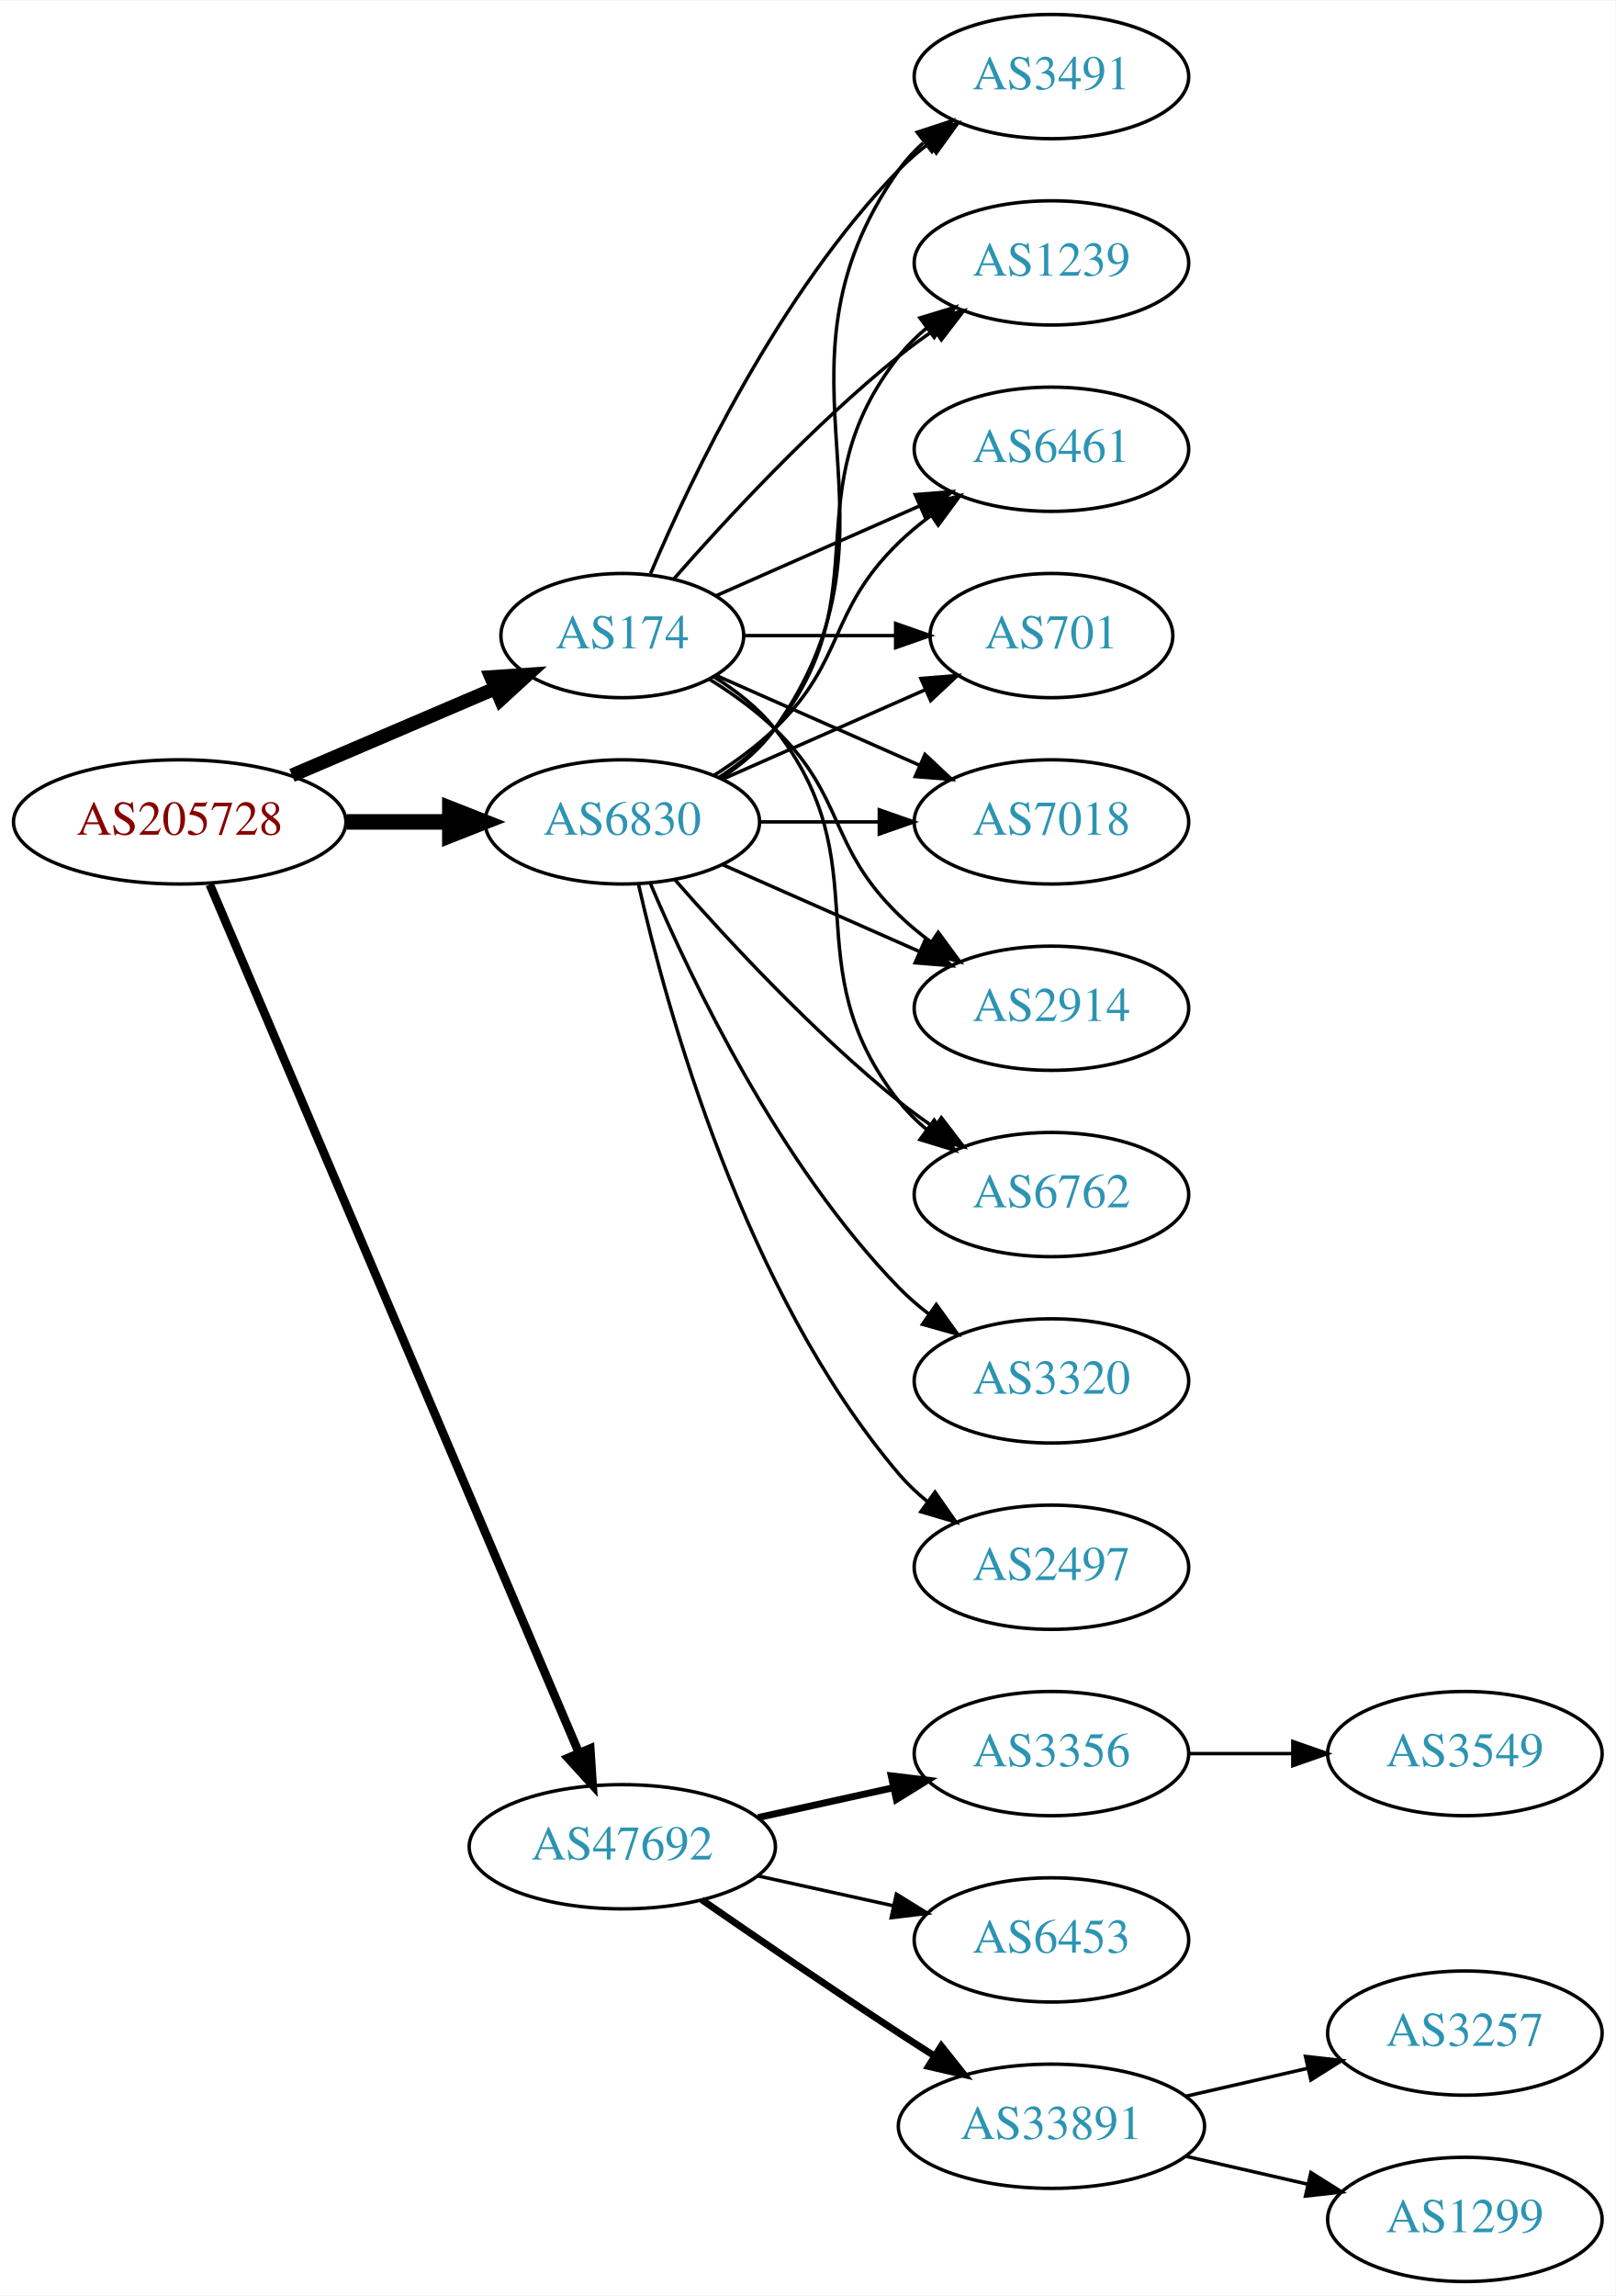
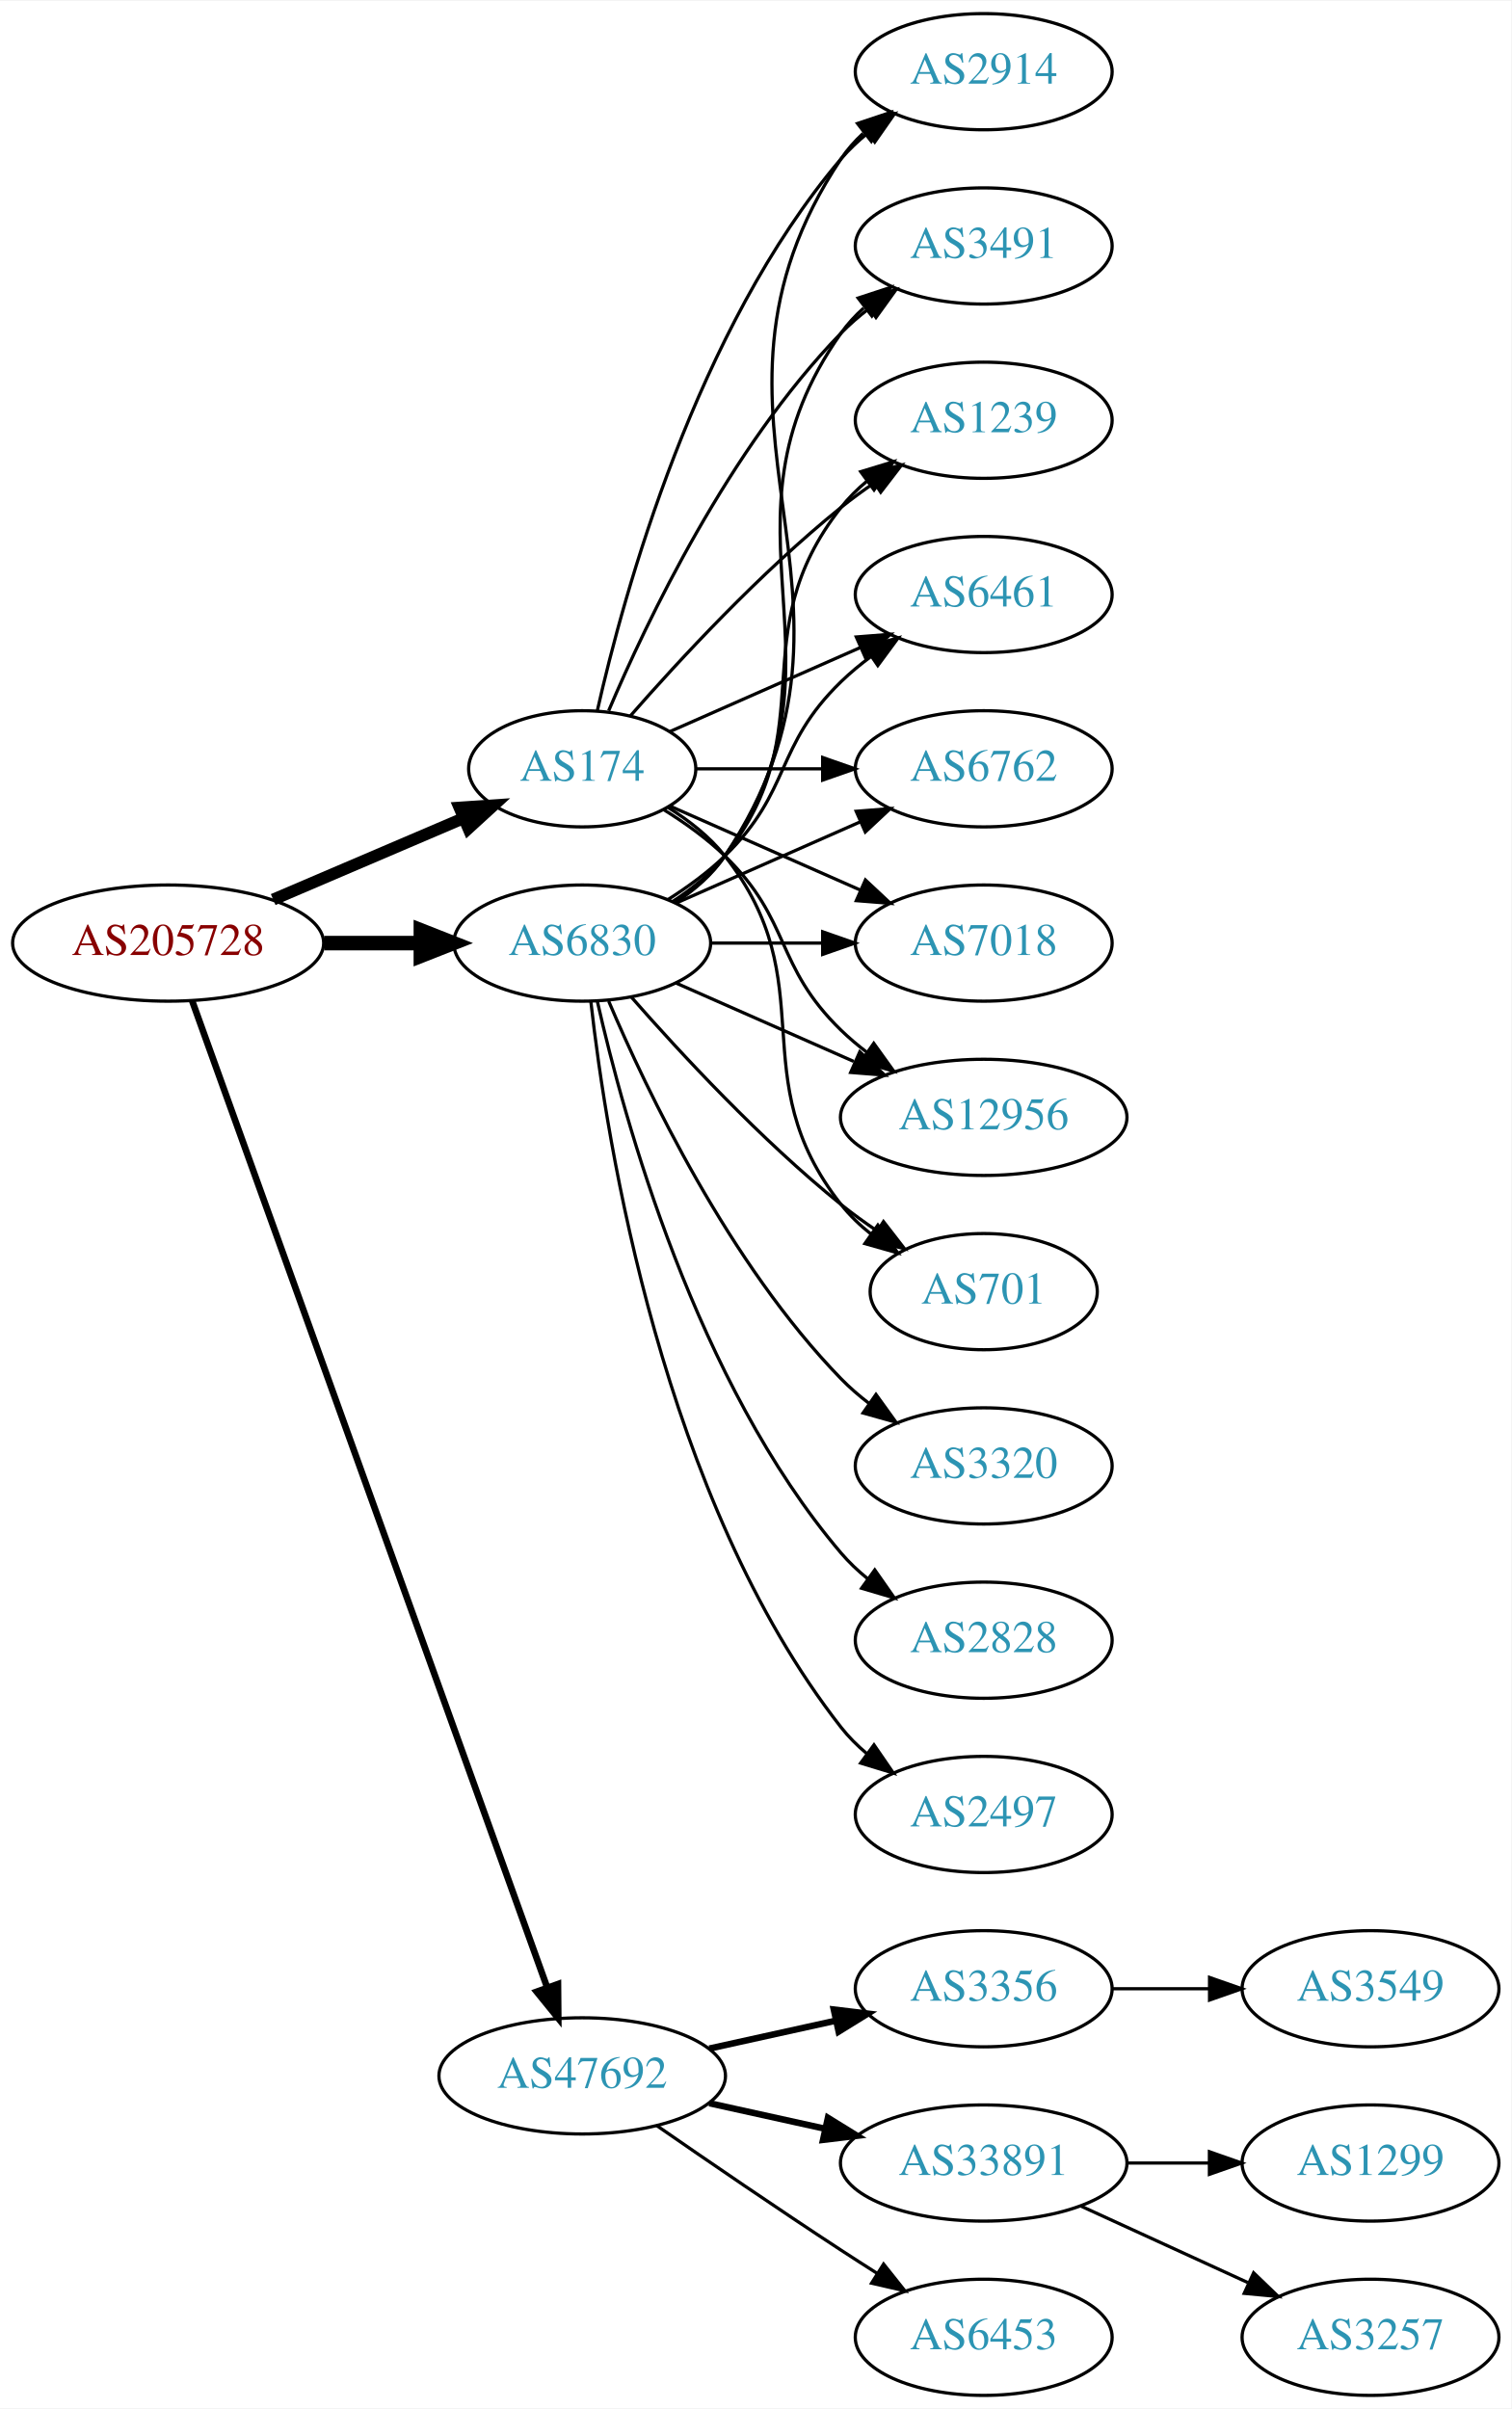
- <svg xmlns="http://www.w3.org/2000/svg" xmlns:xlink="http://www.w3.org/1999/xlink" width="468pt" height="665pt" viewBox="0.00 0.00 468.27 665.00">
-   <g id="graph0" class="graph" transform="scale(1 1) rotate(0) translate(4 661)">
-     <polygon fill="white" stroke="none" points="-4,4 -4,-661 464.269,-661 464.269,4 -4,4" />
+ <svg xmlns="http://www.w3.org/2000/svg" xmlns:xlink="http://www.w3.org/1999/xlink" width="468pt" height="746pt" viewBox="0.00 0.00 468.27 746.00">
+   <g id="graph0" class="graph" transform="scale(1 1) rotate(0) translate(4 742)">
+     <polygon fill="white" stroke="none" points="-4,4 -4,-742 464.269,-742 464.269,4 -4,4" />
    <g id="node1" class="node">
      <g id="a_node1">
        <a xlink:href="/asn/205728" xlink:title="AS205728 ~ Cream Finance IT Austria GmbH [AT]">
-           <ellipse fill="#ffffff" stroke="black" cx="48.096" cy="-423" rx="48.192" ry="18" />
-           <text text-anchor="middle" x="48.096" y="-419.3" font-family="Times,serif" font-size="14.00" fill="#880000">AS205728</text>
+           <ellipse fill="#ffffff" stroke="black" cx="48.096" cy="-450" rx="48.192" ry="18" />
+           <text text-anchor="middle" x="48.096" y="-446.3" font-family="Times,serif" font-size="14.00" fill="#880000">AS205728</text>
        </a>
      </g>
    </g>
    <g id="node2" class="node">
      <g id="a_node2">
        <a xlink:href="/asn/174" xlink:title="AS174 ~ Cogent Communications [US]">
-           <ellipse fill="#ffffff" stroke="black" cx="176.388" cy="-477" rx="35.194" ry="18" />
-           <text text-anchor="middle" x="176.388" y="-473.3" font-family="Times,serif" font-size="14.00" fill="#2c94b3">AS174</text>
+           <ellipse fill="#ffffff" stroke="black" cx="176.388" cy="-504" rx="35.194" ry="18" />
+           <text text-anchor="middle" x="176.388" y="-500.3" font-family="Times,serif" font-size="14.00" fill="#2c94b3">AS174</text>
        </a>
      </g>
    </g>
    <g id="edge1" class="edge">
-       <path fill="none" stroke="black" stroke-width="4" d="M80.639,-436.487C98.557,-444.149 121.049,-453.766 139.622,-461.707" />
-       <polygon fill="black" stroke="black" stroke-width="4" points="138.361,-464.975 148.932,-465.688 141.113,-458.538 138.361,-464.975" />
+       <path fill="none" stroke="black" stroke-width="3.682" d="M80.639,-463.487C98.557,-471.149 121.049,-480.766 139.622,-488.707" />
+       <polygon fill="black" stroke="black" stroke-width="3.682" points="138.361,-491.975 148.932,-492.688 141.113,-485.538 138.361,-491.975" />
    </g>
    <g id="node3" class="node">
      <g id="a_node3">
        <a xlink:href="/asn/6830" xlink:title="AS6830 ~ LGI-UPC [AT]">
-           <ellipse fill="#ffffff" stroke="black" cx="176.388" cy="-423" rx="39.794" ry="18" />
-           <text text-anchor="middle" x="176.388" y="-419.3" font-family="Times,serif" font-size="14.00" fill="#2c94b3">AS6830</text>
+           <ellipse fill="#ffffff" stroke="black" cx="176.388" cy="-450" rx="39.794" ry="18" />
+           <text text-anchor="middle" x="176.388" y="-446.3" font-family="Times,serif" font-size="14.00" fill="#2c94b3">AS6830</text>
        </a>
      </g>
    </g>
    <g id="edge2" class="edge">
-       <path fill="none" stroke="black" stroke-width="4.5" d="M96.481,-423C106.248,-423 116.551,-423 126.373,-423" />
-       <polygon fill="black" stroke="black" stroke-width="4.5" points="126.393,-426.938 136.393,-423 126.393,-419.063 126.393,-426.938" />
+       <path fill="none" stroke="black" stroke-width="4.5" d="M96.481,-450C106.248,-450 116.551,-450 126.373,-450" />
+       <polygon fill="black" stroke="black" stroke-width="4.5" points="126.393,-453.938 136.393,-450 126.393,-446.063 126.393,-453.938" />
    </g>
    <g id="node4" class="node">
      <g id="a_node4">
        <a xlink:href="/asn/47692" xlink:title="AS47692 ~ Nessus GmbH [AT]">
-           <ellipse fill="#ffffff" stroke="black" cx="176.388" cy="-126" rx="44.393" ry="18" />
-           <text text-anchor="middle" x="176.388" y="-122.3" font-family="Times,serif" font-size="14.00" fill="#2c94b3">AS47692</text>
+           <ellipse fill="#ffffff" stroke="black" cx="176.388" cy="-99" rx="44.393" ry="18" />
+           <text text-anchor="middle" x="176.388" y="-95.3" font-family="Times,serif" font-size="14.00" fill="#2c94b3">AS47692</text>
        </a>
      </g>
    </g>
    <g id="edge3" class="edge">
-       <path fill="none" stroke="black" stroke-width="2.5" d="M56.806,-404.868C78.17,-354.627 138.229,-213.385 163.716,-153.447" />
-       <polygon fill="black" stroke="black" stroke-width="2.5" points="167.086,-154.466 167.778,-143.894 160.644,-151.727 167.086,-154.466" />
+       <path fill="none" stroke="black" stroke-width="2.045" d="M55.532,-432.111C76.139,-374.84 140.587,-195.721 165.458,-126.597" />
+       <polygon fill="black" stroke="black" stroke-width="2.045" points="168.872,-127.447 168.964,-116.853 162.285,-125.077 168.872,-127.447" />
    </g>
    <g id="node5" class="node">
      <g id="a_node5">
-         <a xlink:href="/asn/3491" xlink:title="AS3491 ~ PCCW Global, Inc. [US]">
-           <ellipse fill="#ffffff" stroke="black" cx="300.78" cy="-639" rx="39.794" ry="18" />
-           <text text-anchor="middle" x="300.78" y="-635.3" font-family="Times,serif" font-size="14.00" fill="#2c94b3">AS3491</text>
+         <a xlink:href="/asn/2914" xlink:title="AS2914 ~ NTT America, Inc. [US]">
+           <ellipse fill="#ffffff" stroke="black" cx="300.78" cy="-720" rx="39.794" ry="18" />
+           <text text-anchor="middle" x="300.78" y="-716.3" font-family="Times,serif" font-size="14.00" fill="#2c94b3">AS2914</text>
        </a>
      </g>
    </g>
    <g id="edge4" class="edge">
-       <path fill="none" stroke="black" d="M184.578,-494.975C196.345,-522.682 221.919,-576.348 256.584,-612 259.204,-614.695 262.144,-617.239 265.227,-619.608" />
-       <polygon fill="black" stroke="black" points="263.394,-622.597 273.596,-625.455 267.403,-616.859 263.394,-622.597" />
+       <path fill="none" stroke="black" d="M181.081,-522.075C189.221,-558.148 211.654,-640.14 256.584,-693 259.018,-695.864 261.834,-698.521 264.839,-700.961" />
+       <polygon fill="black" stroke="black" points="262.938,-703.905 273.099,-706.906 267.028,-698.224 262.938,-703.905" />
    </g>
    <g id="node6" class="node">
      <g id="a_node6">
-         <a xlink:href="/asn/1239" xlink:title="AS1239 ~ Sprint [US]">
-           <ellipse fill="#ffffff" stroke="black" cx="300.78" cy="-585" rx="39.794" ry="18" />
-           <text text-anchor="middle" x="300.78" y="-581.3" font-family="Times,serif" font-size="14.00" fill="#2c94b3">AS1239</text>
+         <a xlink:href="/asn/3491" xlink:title="AS3491 ~ PCCW Global, Inc. [US]">
+           <ellipse fill="#ffffff" stroke="black" cx="300.78" cy="-666" rx="39.794" ry="18" />
+           <text text-anchor="middle" x="300.78" y="-662.3" font-family="Times,serif" font-size="14.00" fill="#2c94b3">AS3491</text>
        </a>
      </g>
    </g>
    <g id="edge5" class="edge">
-       <path fill="none" stroke="black" d="M191.261,-493.345C206.331,-510.559 231.609,-537.901 256.584,-558 259.839,-560.62 263.364,-563.192 266.949,-565.646" />
-       <polygon fill="black" stroke="black" points="265.036,-568.577 275.321,-571.121 268.867,-562.719 265.036,-568.577" />
+       <path fill="none" stroke="black" d="M184.578,-521.975C196.345,-549.682 221.919,-603.348 256.584,-639 259.204,-641.695 262.144,-644.239 265.227,-646.608" />
+       <polygon fill="black" stroke="black" points="263.394,-649.597 273.596,-652.455 267.403,-643.859 263.394,-649.597" />
    </g>
    <g id="node7" class="node">
      <g id="a_node7">
-         <a xlink:href="/asn/6461" xlink:title="AS6461 ~ Zayo Bandwidth [US]">
-           <ellipse fill="#ffffff" stroke="black" cx="300.78" cy="-531" rx="39.794" ry="18" />
-           <text text-anchor="middle" x="300.78" y="-527.3" font-family="Times,serif" font-size="14.00" fill="#2c94b3">AS6461</text>
+         <a xlink:href="/asn/1239" xlink:title="AS1239 ~ Sprint [US]">
+           <ellipse fill="#ffffff" stroke="black" cx="300.78" cy="-612" rx="39.794" ry="18" />
+           <text text-anchor="middle" x="300.78" y="-608.3" font-family="Times,serif" font-size="14.00" fill="#2c94b3">AS1239</text>
        </a>
      </g>
    </g>
    <g id="edge6" class="edge">
-       <path fill="none" stroke="black" d="M203.644,-488.584C220.829,-496.167 243.543,-506.188 262.577,-514.586" />
-       <polygon fill="black" stroke="black" points="261.303,-517.849 271.865,-518.684 264.128,-511.445 261.303,-517.849" />
+       <path fill="none" stroke="black" d="M191.261,-520.345C206.331,-537.559 231.609,-564.901 256.584,-585 259.839,-587.62 263.364,-590.192 266.949,-592.646" />
+       <polygon fill="black" stroke="black" points="265.036,-595.577 275.321,-598.121 268.867,-589.719 265.036,-595.577" />
    </g>
    <g id="node8" class="node">
      <g id="a_node8">
-         <a xlink:href="/asn/701" xlink:title="AS701 ~ UUNET [US]">
-           <ellipse fill="#ffffff" stroke="black" cx="300.78" cy="-477" rx="35.194" ry="18" />
-           <text text-anchor="middle" x="300.78" y="-473.3" font-family="Times,serif" font-size="14.00" fill="#2c94b3">AS701</text>
+         <a xlink:href="/asn/6461" xlink:title="AS6461 ~ Zayo Bandwidth [US]">
+           <ellipse fill="#ffffff" stroke="black" cx="300.78" cy="-558" rx="39.794" ry="18" />
+           <text text-anchor="middle" x="300.78" y="-554.3" font-family="Times,serif" font-size="14.00" fill="#2c94b3">AS6461</text>
        </a>
      </g>
    </g>
    <g id="edge7" class="edge">
-       <path fill="none" stroke="black" d="M211.806,-477C225.347,-477 241.067,-477 255.441,-477" />
-       <polygon fill="black" stroke="black" points="255.619,-480.5 265.619,-477 255.619,-473.5 255.619,-480.5" />
+       <path fill="none" stroke="black" d="M203.644,-515.584C220.829,-523.167 243.543,-533.188 262.577,-541.586" />
+       <polygon fill="black" stroke="black" points="261.303,-544.849 271.865,-545.684 264.128,-538.445 261.303,-544.849" />
    </g>
    <g id="node9" class="node">
      <g id="a_node9">
-         <a xlink:href="/asn/7018" xlink:title="AS7018 ~ AT&amp;T Services, Inc. [US]">
-           <ellipse fill="#ffffff" stroke="black" cx="300.78" cy="-423" rx="39.794" ry="18" />
-           <text text-anchor="middle" x="300.78" y="-419.3" font-family="Times,serif" font-size="14.00" fill="#2c94b3">AS7018</text>
+         <a xlink:href="/asn/6762" xlink:title="AS6762 ~ TELECOM ITALIA SPARKLE S.p.A. [IT]">
+           <ellipse fill="#ffffff" stroke="black" cx="300.78" cy="-504" rx="39.794" ry="18" />
+           <text text-anchor="middle" x="300.78" y="-500.3" font-family="Times,serif" font-size="14.00" fill="#2c94b3">AS6762</text>
        </a>
      </g>
    </g>
    <g id="edge8" class="edge">
-       <path fill="none" stroke="black" d="M203.644,-465.416C220.829,-457.833 243.543,-447.812 262.577,-439.414" />
-       <polygon fill="black" stroke="black" points="264.128,-442.555 271.865,-435.316 261.303,-436.151 264.128,-442.555" />
+       <path fill="none" stroke="black" d="M211.806,-504C223.857,-504 237.633,-504 250.651,-504" />
+       <polygon fill="black" stroke="black" points="250.881,-507.5 260.881,-504 250.881,-500.5 250.881,-507.5" />
    </g>
    <g id="node10" class="node">
      <g id="a_node10">
-         <a xlink:href="/asn/2914" xlink:title="AS2914 ~ NTT America, Inc. [US]">
-           <ellipse fill="#ffffff" stroke="black" cx="300.78" cy="-369" rx="39.794" ry="18" />
-           <text text-anchor="middle" x="300.78" y="-365.3" font-family="Times,serif" font-size="14.00" fill="#2c94b3">AS2914</text>
+         <a xlink:href="/asn/7018" xlink:title="AS7018 ~ AT&amp;T Services, Inc. [US]">
+           <ellipse fill="#ffffff" stroke="black" cx="300.78" cy="-450" rx="39.794" ry="18" />
+           <text text-anchor="middle" x="300.78" y="-446.3" font-family="Times,serif" font-size="14.00" fill="#2c94b3">AS7018</text>
        </a>
      </g>
    </g>
    <g id="edge9" class="edge">
-       <path fill="none" stroke="black" d="M201.567,-464.383C208.151,-460.306 215,-455.422 220.584,-450 241.277,-429.906 235.89,-416.094 256.584,-396 259.429,-393.237 262.603,-390.614 265.903,-388.166" />
-       <polygon fill="black" stroke="black" points="267.968,-390.994 274.251,-382.462 264.019,-385.214 267.968,-390.994" />
+       <path fill="none" stroke="black" d="M203.644,-492.416C220.829,-484.833 243.543,-474.812 262.577,-466.414" />
+       <polygon fill="black" stroke="black" points="264.128,-469.555 271.865,-462.316 261.303,-463.151 264.128,-469.555" />
    </g>
    <g id="node11" class="node">
      <g id="a_node11">
-         <a xlink:href="/asn/6762" xlink:title="AS6762 ~ TELECOM ITALIA SPARKLE S.p.A. [IT]">
-           <ellipse fill="#ffffff" stroke="black" cx="300.78" cy="-315" rx="39.794" ry="18" />
-           <text text-anchor="middle" x="300.78" y="-311.3" font-family="Times,serif" font-size="14.00" fill="#2c94b3">AS6762</text>
+         <a xlink:href="/asn/12956" xlink:title="AS12956 ~ TELXIUS [ES]">
+           <ellipse fill="#ffffff" stroke="black" cx="300.78" cy="-396" rx="44.393" ry="18" />
+           <text text-anchor="middle" x="300.78" y="-392.3" font-family="Times,serif" font-size="14.00" fill="#2c94b3">AS12956</text>
        </a>
      </g>
    </g>
    <g id="edge10" class="edge">
-       <path fill="none" stroke="black" d="M203.01,-465C209.46,-460.984 215.879,-455.976 220.584,-450 251.882,-410.246 225.285,-381.754 256.584,-342 258.909,-339.047 261.652,-336.33 264.611,-333.853" />
-       <polygon fill="black" stroke="black" points="266.804,-336.585 272.808,-327.855 262.671,-330.936 266.804,-336.585" />
-     </g>
-     <g id="edge16" class="edge">
-       <path fill="none" stroke="black" d="M205.221,-435.838C211.036,-439.661 216.601,-444.367 220.584,-450 263.163,-510.225 214.004,-551.775 256.584,-612 258.575,-614.816 260.962,-617.401 263.578,-619.76" />
-       <polygon fill="black" stroke="black" points="261.877,-622.865 271.946,-626.162 266.13,-617.306 261.877,-622.865" />
-     </g>
-     <g id="edge17" class="edge">
-       <path fill="none" stroke="black" d="M204.359,-435.855C210.347,-439.72 216.207,-444.441 220.584,-450 251.882,-489.754 225.285,-518.246 256.584,-558 258.909,-560.953 261.652,-563.67 264.611,-566.147" />
-       <polygon fill="black" stroke="black" points="262.671,-569.064 272.808,-572.145 266.804,-563.415 262.671,-569.064" />
-     </g>
-     <g id="edge15" class="edge">
-       <path fill="none" stroke="black" d="M202.917,-436.462C209.079,-440.362 215.381,-444.948 220.584,-450 241.277,-470.094 235.89,-483.906 256.584,-504 259.429,-506.763 262.603,-509.386 265.903,-511.834" />
-       <polygon fill="black" stroke="black" points="264.019,-514.786 274.251,-517.538 267.968,-509.006 264.019,-514.786" />
-     </g>
-     <g id="edge13" class="edge">
-       <path fill="none" stroke="black" d="M205.467,-435.389C222.895,-443.078 245.453,-453.031 264.136,-461.274" />
-       <polygon fill="black" stroke="black" points="262.944,-464.573 273.506,-465.408 265.77,-458.169 262.944,-464.573" />
-     </g>
-     <g id="edge18" class="edge">
-       <path fill="none" stroke="black" d="M216.113,-423C227.052,-423 239.102,-423 250.568,-423" />
-       <polygon fill="black" stroke="black" points="250.886,-426.5 260.886,-423 250.886,-419.5 250.886,-426.5" />
-     </g>
-     <g id="edge11" class="edge">
-       <path fill="none" stroke="black" d="M205.467,-410.611C222.415,-403.134 244.212,-393.517 262.581,-385.412" />
-       <polygon fill="black" stroke="black" points="264.095,-388.57 271.831,-381.331 261.269,-382.166 264.095,-388.57" />
-     </g>
-     <g id="edge14" class="edge">
-       <path fill="none" stroke="black" d="M191.54,-406.337C206.641,-389.106 231.762,-361.976 256.584,-342 259.839,-339.38 263.364,-336.808 266.949,-334.354" />
-       <polygon fill="black" stroke="black" points="268.867,-337.281 275.321,-328.879 265.036,-331.423 268.867,-337.281" />
+       <path fill="none" stroke="black" d="M201.567,-491.383C208.151,-487.306 215,-482.422 220.584,-477 241.277,-456.906 235.89,-443.094 256.584,-423 259.07,-420.586 261.807,-418.278 264.66,-416.1" />
+       <polygon fill="black" stroke="black" points="266.715,-418.934 272.896,-410.329 262.698,-413.202 266.715,-418.934" />
    </g>
    <g id="node12" class="node">
      <g id="a_node12">
-         <a xlink:href="/asn/3320" xlink:title="AS3320 ~ DTAG [DE]">
-           <ellipse fill="#ffffff" stroke="black" cx="300.78" cy="-261" rx="39.794" ry="18" />
-           <text text-anchor="middle" x="300.78" y="-257.3" font-family="Times,serif" font-size="14.00" fill="#2c94b3">AS3320</text>
-         </a>
-       </g>
-     </g>
-     <g id="edge12" class="edge">
-       <path fill="none" stroke="black" d="M184.578,-405.025C196.345,-377.318 221.919,-323.652 256.584,-288 259.204,-285.305 262.144,-282.761 265.227,-280.392" />
-       <polygon fill="black" stroke="black" points="267.403,-283.141 273.596,-274.545 263.394,-277.403 267.403,-283.141" />
+         <a xlink:href="/asn/701" xlink:title="AS701 ~ UUNET [US]">
+           <ellipse fill="#ffffff" stroke="black" cx="300.78" cy="-342" rx="35.194" ry="18" />
+           <text text-anchor="middle" x="300.78" y="-338.3" font-family="Times,serif" font-size="14.00" fill="#2c94b3">AS701</text>
+         </a>
+       </g>
+     </g>
+     <g id="edge11" class="edge">
+       <path fill="none" stroke="black" d="M203.01,-492C209.46,-487.984 215.879,-482.976 220.584,-477 251.882,-437.246 225.285,-408.754 256.584,-369 259.23,-365.639 262.419,-362.583 265.85,-359.839" />
+       <polygon fill="black" stroke="black" points="267.988,-362.614 274.157,-354 263.963,-356.887 267.988,-362.614" />
+     </g>
+     <g id="edge13" class="edge">
+       <path fill="none" stroke="black" d="M205.442,-462.687C211.247,-466.515 216.753,-471.263 220.584,-477 274.622,-557.944 202.545,-612.056 256.584,-693 258.499,-695.869 260.833,-698.49 263.414,-700.872" />
+       <polygon fill="black" stroke="black" points="261.677,-703.954 271.725,-707.313 265.965,-698.421 261.677,-703.954" />
+     </g>
+     <g id="edge21" class="edge">
+       <path fill="none" stroke="black" d="M205.221,-462.838C211.036,-466.661 216.601,-471.367 220.584,-477 263.163,-537.225 214.004,-578.775 256.584,-639 258.575,-641.816 260.962,-644.401 263.578,-646.76" />
+       <polygon fill="black" stroke="black" points="261.877,-649.865 271.946,-653.162 266.13,-644.306 261.877,-649.865" />
+     </g>
+     <g id="edge22" class="edge">
+       <path fill="none" stroke="black" d="M204.359,-462.855C210.347,-466.72 216.207,-471.441 220.584,-477 251.882,-516.754 225.285,-545.246 256.584,-585 258.909,-587.953 261.652,-590.67 264.611,-593.147" />
+       <polygon fill="black" stroke="black" points="262.671,-596.064 272.808,-599.145 266.804,-590.415 262.671,-596.064" />
+     </g>
+     <g id="edge14" class="edge">
+       <path fill="none" stroke="black" d="M202.917,-463.462C209.079,-467.362 215.381,-471.948 220.584,-477 241.277,-497.094 235.89,-510.906 256.584,-531 259.429,-533.763 262.603,-536.386 265.903,-538.834" />
+       <polygon fill="black" stroke="black" points="264.019,-541.786 274.251,-544.538 267.968,-536.006 264.019,-541.786" />
+     </g>
+     <g id="edge15" class="edge">
+       <path fill="none" stroke="black" d="M205.467,-462.389C222.415,-469.866 244.212,-479.483 262.581,-487.588" />
+       <polygon fill="black" stroke="black" points="261.269,-490.834 271.831,-491.669 264.095,-484.43 261.269,-490.834" />
+     </g>
+     <g id="edge20" class="edge">
+       <path fill="none" stroke="black" d="M216.113,-450C227.052,-450 239.102,-450 250.568,-450" />
+       <polygon fill="black" stroke="black" points="250.886,-453.5 260.886,-450 250.886,-446.5 250.886,-453.5" />
+     </g>
+     <g id="edge16" class="edge">
+       <path fill="none" stroke="black" d="M205.467,-437.611C221.783,-430.413 242.593,-421.231 260.513,-413.325" />
+       <polygon fill="black" stroke="black" points="262.388,-416.323 270.124,-409.084 259.562,-409.919 262.388,-416.323" />
+     </g>
+     <g id="edge18" class="edge">
+       <path fill="none" stroke="black" d="M191.54,-433.337C206.641,-416.106 231.762,-388.976 256.584,-369 260.089,-366.179 263.907,-363.413 267.775,-360.792" />
+       <polygon fill="black" stroke="black" points="269.732,-363.694 276.22,-355.318 265.925,-357.82 269.732,-363.694" />
    </g>
    <g id="node13" class="node">
      <g id="a_node13">
-         <a xlink:href="/asn/2497" xlink:title="AS2497 ~ Internet Initiative Japan Inc. [JP]">
-           <ellipse fill="#ffffff" stroke="black" cx="300.78" cy="-207" rx="39.794" ry="18" />
-           <text text-anchor="middle" x="300.78" y="-203.3" font-family="Times,serif" font-size="14.00" fill="#2c94b3">AS2497</text>
-         </a>
-       </g>
-     </g>
-     <g id="edge19" class="edge">
-       <path fill="none" stroke="black" d="M181.081,-404.925C189.221,-368.852 211.654,-286.86 256.584,-234 259.018,-231.136 261.834,-228.479 264.839,-226.039" />
-       <polygon fill="black" stroke="black" points="267.028,-228.776 273.099,-220.094 262.938,-223.095 267.028,-228.776" />
+         <a xlink:href="/asn/3320" xlink:title="AS3320 ~ DTAG [DE]">
+           <ellipse fill="#ffffff" stroke="black" cx="300.78" cy="-288" rx="39.794" ry="18" />
+           <text text-anchor="middle" x="300.78" y="-284.3" font-family="Times,serif" font-size="14.00" fill="#2c94b3">AS3320</text>
+         </a>
+       </g>
+     </g>
+     <g id="edge12" class="edge">
+       <path fill="none" stroke="black" d="M184.578,-432.025C196.345,-404.318 221.919,-350.652 256.584,-315 259.204,-312.305 262.144,-309.761 265.227,-307.392" />
+       <polygon fill="black" stroke="black" points="267.403,-310.141 273.596,-301.545 263.394,-304.403 267.403,-310.141" />
    </g>
    <g id="node14" class="node">
      <g id="a_node14">
-         <a xlink:href="/asn/3356" xlink:title="AS3356 ~ Level 3 Parent, LLC [US]">
-           <ellipse fill="#ffffff" stroke="black" cx="300.78" cy="-153" rx="39.794" ry="18" />
-           <text text-anchor="middle" x="300.78" y="-149.3" font-family="Times,serif" font-size="14.00" fill="#2c94b3">AS3356</text>
-         </a>
-       </g>
-     </g>
-     <g id="edge20" class="edge">
-       <path fill="none" stroke="black" stroke-width="2" d="M215.777,-134.469C228.168,-137.202 242.015,-140.257 254.836,-143.085" />
-       <polygon fill="black" stroke="black" stroke-width="2" points="254.331,-146.558 264.85,-145.295 255.839,-139.722 254.331,-146.558" />
+         <a xlink:href="/asn/2828" xlink:title="AS2828 ~ XO-AS15 [US]">
+           <ellipse fill="#ffffff" stroke="black" cx="300.78" cy="-234" rx="39.794" ry="18" />
+           <text text-anchor="middle" x="300.78" y="-230.3" font-family="Times,serif" font-size="14.00" fill="#2c94b3">AS2828</text>
+         </a>
+       </g>
+     </g>
+     <g id="edge17" class="edge">
+       <path fill="none" stroke="black" d="M181.081,-431.925C189.221,-395.852 211.654,-313.86 256.584,-261 259.018,-258.136 261.834,-255.479 264.839,-253.039" />
+       <polygon fill="black" stroke="black" points="267.028,-255.776 273.099,-247.094 262.938,-250.095 267.028,-255.776" />
    </g>
    <g id="node15" class="node">
      <g id="a_node15">
-         <a xlink:href="/asn/6453" xlink:title="AS6453 ~ TATA COMMUNICATIONS (AMERICA) INC [US]">
-           <ellipse fill="#ffffff" stroke="black" cx="300.78" cy="-99" rx="39.794" ry="18" />
-           <text text-anchor="middle" x="300.78" y="-95.3" font-family="Times,serif" font-size="14.00" fill="#2c94b3">AS6453</text>
-         </a>
-       </g>
-     </g>
-     <g id="edge21" class="edge">
-       <path fill="none" stroke="black" d="M215.777,-117.531C228.168,-114.798 242.015,-111.743 254.836,-108.915" />
-       <polygon fill="black" stroke="black" points="255.839,-112.278 264.85,-106.705 254.331,-105.442 255.839,-112.278" />
+         <a xlink:href="/asn/2497" xlink:title="AS2497 ~ Internet Initiative Japan Inc. [JP]">
+           <ellipse fill="#ffffff" stroke="black" cx="300.78" cy="-180" rx="39.794" ry="18" />
+           <text text-anchor="middle" x="300.78" y="-176.3" font-family="Times,serif" font-size="14.00" fill="#2c94b3">AS2497</text>
+         </a>
+       </g>
+     </g>
+     <g id="edge19" class="edge">
+       <path fill="none" stroke="black" d="M179.067,-431.871C183.897,-388.632 201.238,-277.784 256.584,-207 258.899,-204.039 261.636,-201.317 264.591,-198.836" />
+       <polygon fill="black" stroke="black" points="266.784,-201.568 272.782,-192.835 262.647,-195.922 266.784,-201.568" />
    </g>
    <g id="node16" class="node">
      <g id="a_node16">
+         <a xlink:href="/asn/3356" xlink:title="AS3356 ~ Level 3 Parent, LLC [US]">
+           <ellipse fill="#ffffff" stroke="black" cx="300.78" cy="-126" rx="39.794" ry="18" />
+           <text text-anchor="middle" x="300.78" y="-122.3" font-family="Times,serif" font-size="14.00" fill="#2c94b3">AS3356</text>
+         </a>
+       </g>
+     </g>
+     <g id="edge23" class="edge">
+       <path fill="none" stroke="black" stroke-width="2" d="M215.777,-107.469C228.168,-110.202 242.015,-113.257 254.836,-116.085" />
+       <polygon fill="black" stroke="black" stroke-width="2" points="254.331,-119.558 264.85,-118.295 255.839,-112.722 254.331,-119.558" />
+     </g>
+     <g id="node17" class="node">
+       <g id="a_node17">
        <a xlink:href="/asn/33891" xlink:title="AS33891 ~ CORE-BACKBONE GMBH GLOBAL NETWORK [DE]">
-           <ellipse fill="#ffffff" stroke="black" cx="300.78" cy="-45" rx="44.393" ry="18" />
-           <text text-anchor="middle" x="300.78" y="-41.3" font-family="Times,serif" font-size="14.00" fill="#2c94b3">AS33891</text>
-         </a>
-       </g>
-     </g>
-     <g id="edge22" class="edge">
-       <path fill="none" stroke="black" stroke-width="2" d="M199.418,-110.633C215.221,-99.695 237.077,-84.739 256.584,-72 259.904,-69.831 263.387,-67.594 266.873,-65.379" />
-       <polygon fill="black" stroke="black" stroke-width="2" points="268.862,-68.262 275.455,-59.968 265.129,-62.34 268.862,-68.262" />
+           <ellipse fill="#ffffff" stroke="black" cx="300.78" cy="-72" rx="44.393" ry="18" />
+           <text text-anchor="middle" x="300.78" y="-68.3" font-family="Times,serif" font-size="14.00" fill="#2c94b3">AS33891</text>
+         </a>
+       </g>
+     </g>
+     <g id="edge24" class="edge">
+       <path fill="none" stroke="black" stroke-width="2" d="M215.777,-90.531C227.169,-88.018 239.792,-85.234 251.716,-82.603" />
+       <polygon fill="black" stroke="black" stroke-width="2" points="252.515,-86.011 261.526,-80.439 251.007,-79.175 252.515,-86.011" />
+     </g>
+     <g id="node18" class="node">
+       <g id="a_node18">
+         <a xlink:href="/asn/6453" xlink:title="AS6453 ~ TATA COMMUNICATIONS (AMERICA) INC [US]">
+           <ellipse fill="#ffffff" stroke="black" cx="300.78" cy="-18" rx="39.794" ry="18" />
+           <text text-anchor="middle" x="300.78" y="-14.3" font-family="Times,serif" font-size="14.00" fill="#2c94b3">AS6453</text>
+         </a>
+       </g>
+     </g>
+     <g id="edge25" class="edge">
+       <path fill="none" stroke="black" d="M199.418,-83.633C215.221,-72.695 237.077,-57.739 256.584,-45 260.166,-42.661 263.936,-40.241 267.696,-37.856" />
+       <polygon fill="black" stroke="black" points="269.759,-40.693 276.357,-32.404 266.03,-34.769 269.759,-40.693" />
    </g>
    <g id="node19" class="node">
      <g id="a_node19">
        <a xlink:href="/asn/3549" xlink:title="AS3549 ~ Level 3 Parent, LLC [US]">
-           <ellipse fill="#ffffff" stroke="black" cx="420.622" cy="-153" rx="39.794" ry="18" />
-           <text text-anchor="middle" x="420.622" y="-149.3" font-family="Times,serif" font-size="14.00" fill="#2c94b3">AS3549</text>
-         </a>
-       </g>
-     </g>
-     <g id="edge25" class="edge">
-       <path fill="none" stroke="black" d="M340.692,-153C350.246,-153 360.595,-153 370.558,-153" />
-       <polygon fill="black" stroke="black" points="370.751,-156.5 380.75,-153 370.75,-149.5 370.751,-156.5" />
-     </g>
-     <g id="node17" class="node">
-       <g id="a_node17">
+           <ellipse fill="#ffffff" stroke="black" cx="420.622" cy="-126" rx="39.794" ry="18" />
+           <text text-anchor="middle" x="420.622" y="-122.3" font-family="Times,serif" font-size="14.00" fill="#2c94b3">AS3549</text>
+         </a>
+       </g>
+     </g>
+     <g id="edge26" class="edge">
+       <path fill="none" stroke="black" d="M340.692,-126C350.246,-126 360.595,-126 370.558,-126" />
+       <polygon fill="black" stroke="black" points="370.751,-129.5 380.75,-126 370.75,-122.5 370.751,-129.5" />
+     </g>
+     <g id="node20" class="node">
+       <g id="a_node20">
        <a xlink:href="/asn/1299" xlink:title="AS1299 ~ Telia Carrier [EU]">
+           <ellipse fill="#ffffff" stroke="black" cx="420.622" cy="-72" rx="39.794" ry="18" />
+           <text text-anchor="middle" x="420.622" y="-68.3" font-family="Times,serif" font-size="14.00" fill="#2c94b3">AS1299</text>
+         </a>
+       </g>
+     </g>
+     <g id="edge27" class="edge">
+       <path fill="none" stroke="black" d="M344.991,-72C353.303,-72 362.066,-72 370.548,-72" />
+       <polygon fill="black" stroke="black" points="370.707,-75.5 380.707,-72 370.707,-68.5 370.707,-75.5" />
+     </g>
+     <g id="node21" class="node">
+       <g id="a_node21">
+         <a xlink:href="/asn/3257" xlink:title="AS3257 ~ GTT [DE]">
          <ellipse fill="#ffffff" stroke="black" cx="420.622" cy="-18" rx="39.794" ry="18" />
-           <text text-anchor="middle" x="420.622" y="-14.3" font-family="Times,serif" font-size="14.00" fill="#2c94b3">AS1299</text>
-         </a>
-       </g>
-     </g>
-     <g id="edge23" class="edge">
-       <path fill="none" stroke="black" d="M339.714,-36.308C350.955,-33.733 363.368,-30.889 374.991,-28.226" />
-       <polygon fill="black" stroke="black" points="375.987,-31.588 384.953,-25.944 374.424,-24.765 375.987,-31.588" />
-     </g>
-     <g id="node18" class="node">
-       <g id="a_node18">
-         <a xlink:href="/asn/3257" xlink:title="AS3257 ~ GTT [DE]">
-           <ellipse fill="#ffffff" stroke="black" cx="420.622" cy="-72" rx="39.794" ry="18" />
-           <text text-anchor="middle" x="420.622" y="-68.3" font-family="Times,serif" font-size="14.00" fill="#2c94b3">AS3257</text>
-         </a>
-       </g>
-     </g>
-     <g id="edge24" class="edge">
-       <path fill="none" stroke="black" d="M339.714,-53.692C350.955,-56.267 363.368,-59.111 374.991,-61.774" />
-       <polygon fill="black" stroke="black" points="374.424,-65.235 384.953,-64.056 375.987,-58.411 374.424,-65.235" />
+           <text text-anchor="middle" x="420.622" y="-14.3" font-family="Times,serif" font-size="14.00" fill="#2c94b3">AS3257</text>
+         </a>
+       </g>
+     </g>
+     <g id="edge28" class="edge">
+       <path fill="none" stroke="black" d="M330.909,-58.652C346.521,-51.498 365.918,-42.609 382.59,-34.969" />
+       <polygon fill="black" stroke="black" points="384.409,-37.986 392.042,-30.638 381.493,-31.622 384.409,-37.986" />
    </g>
  </g>
</svg>
